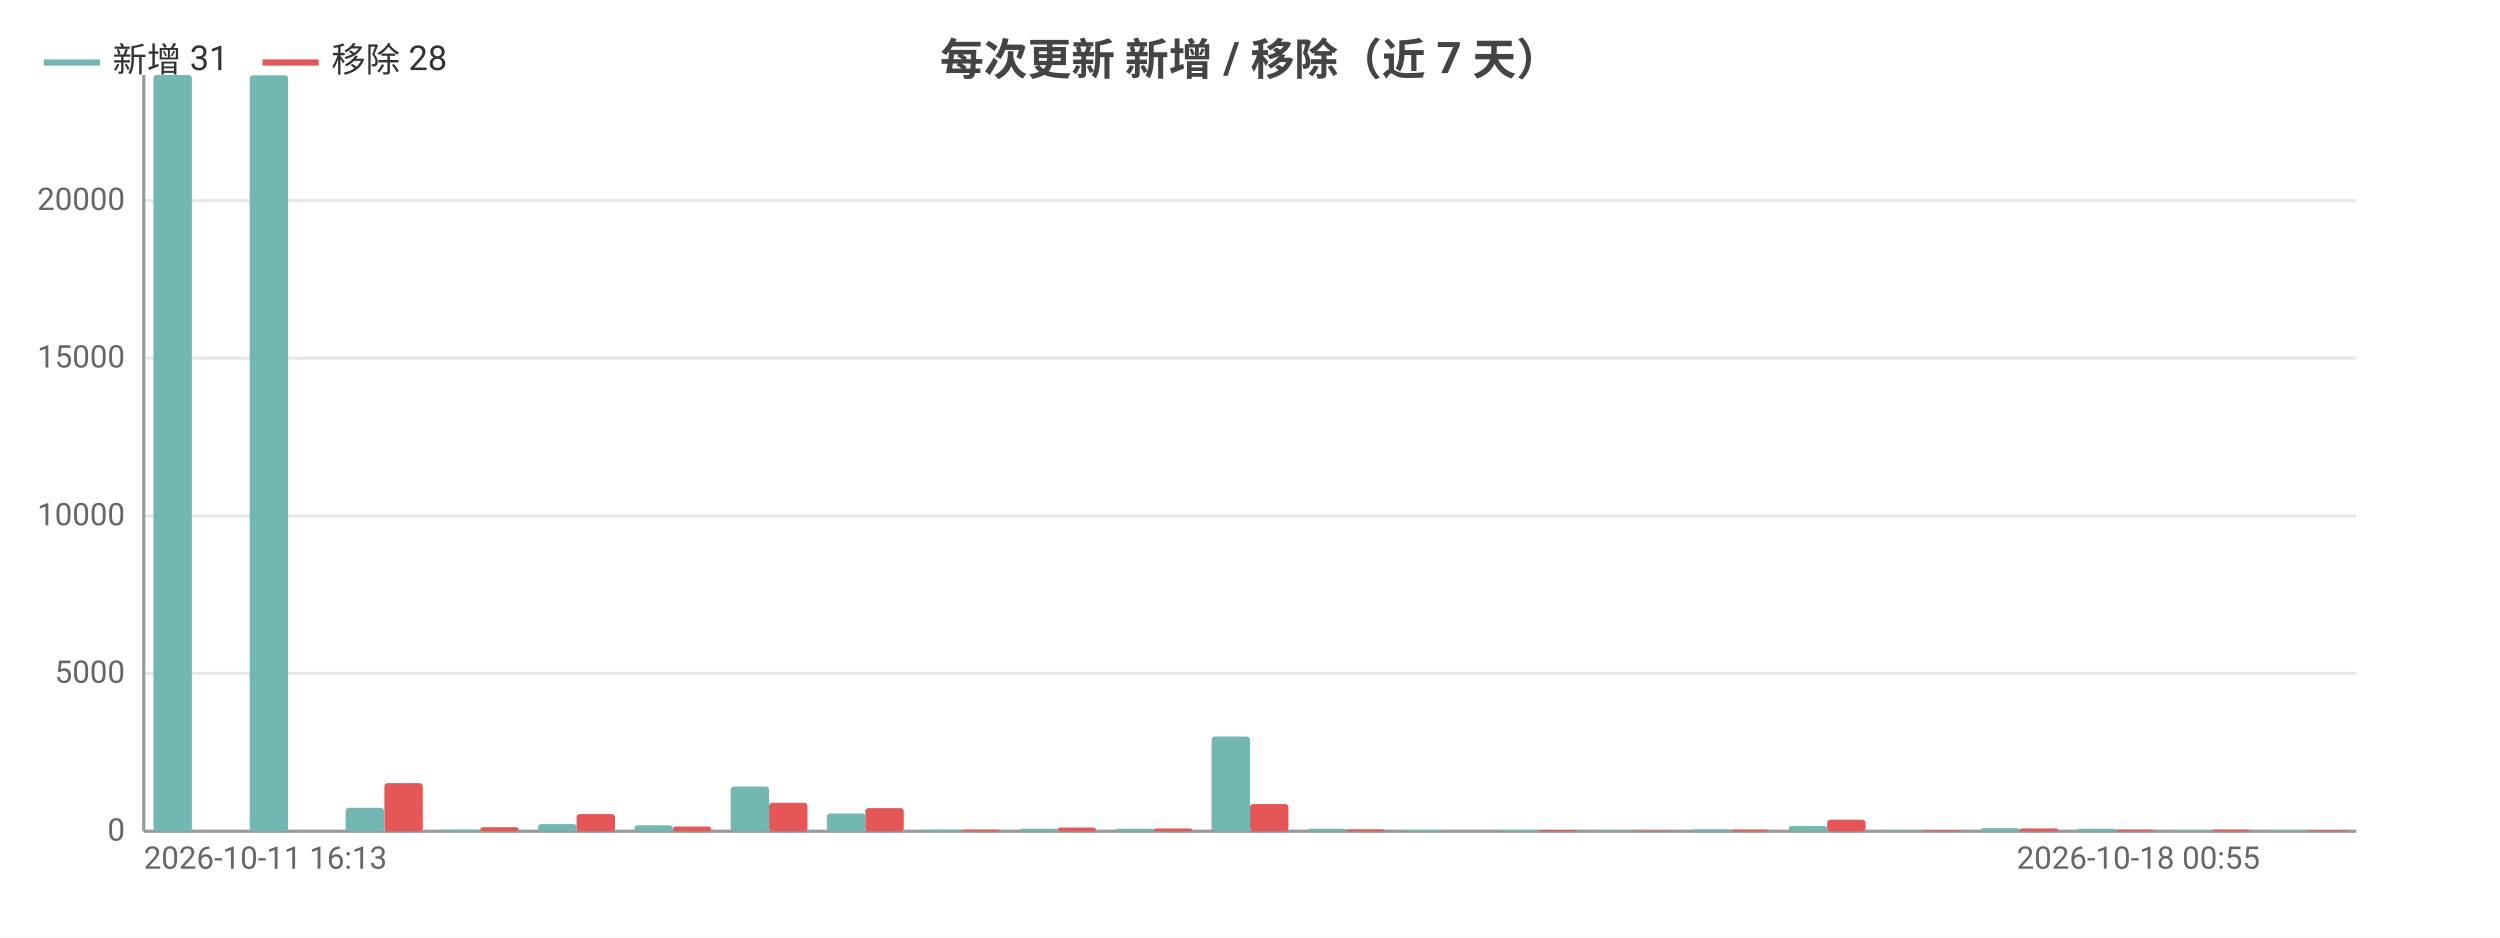
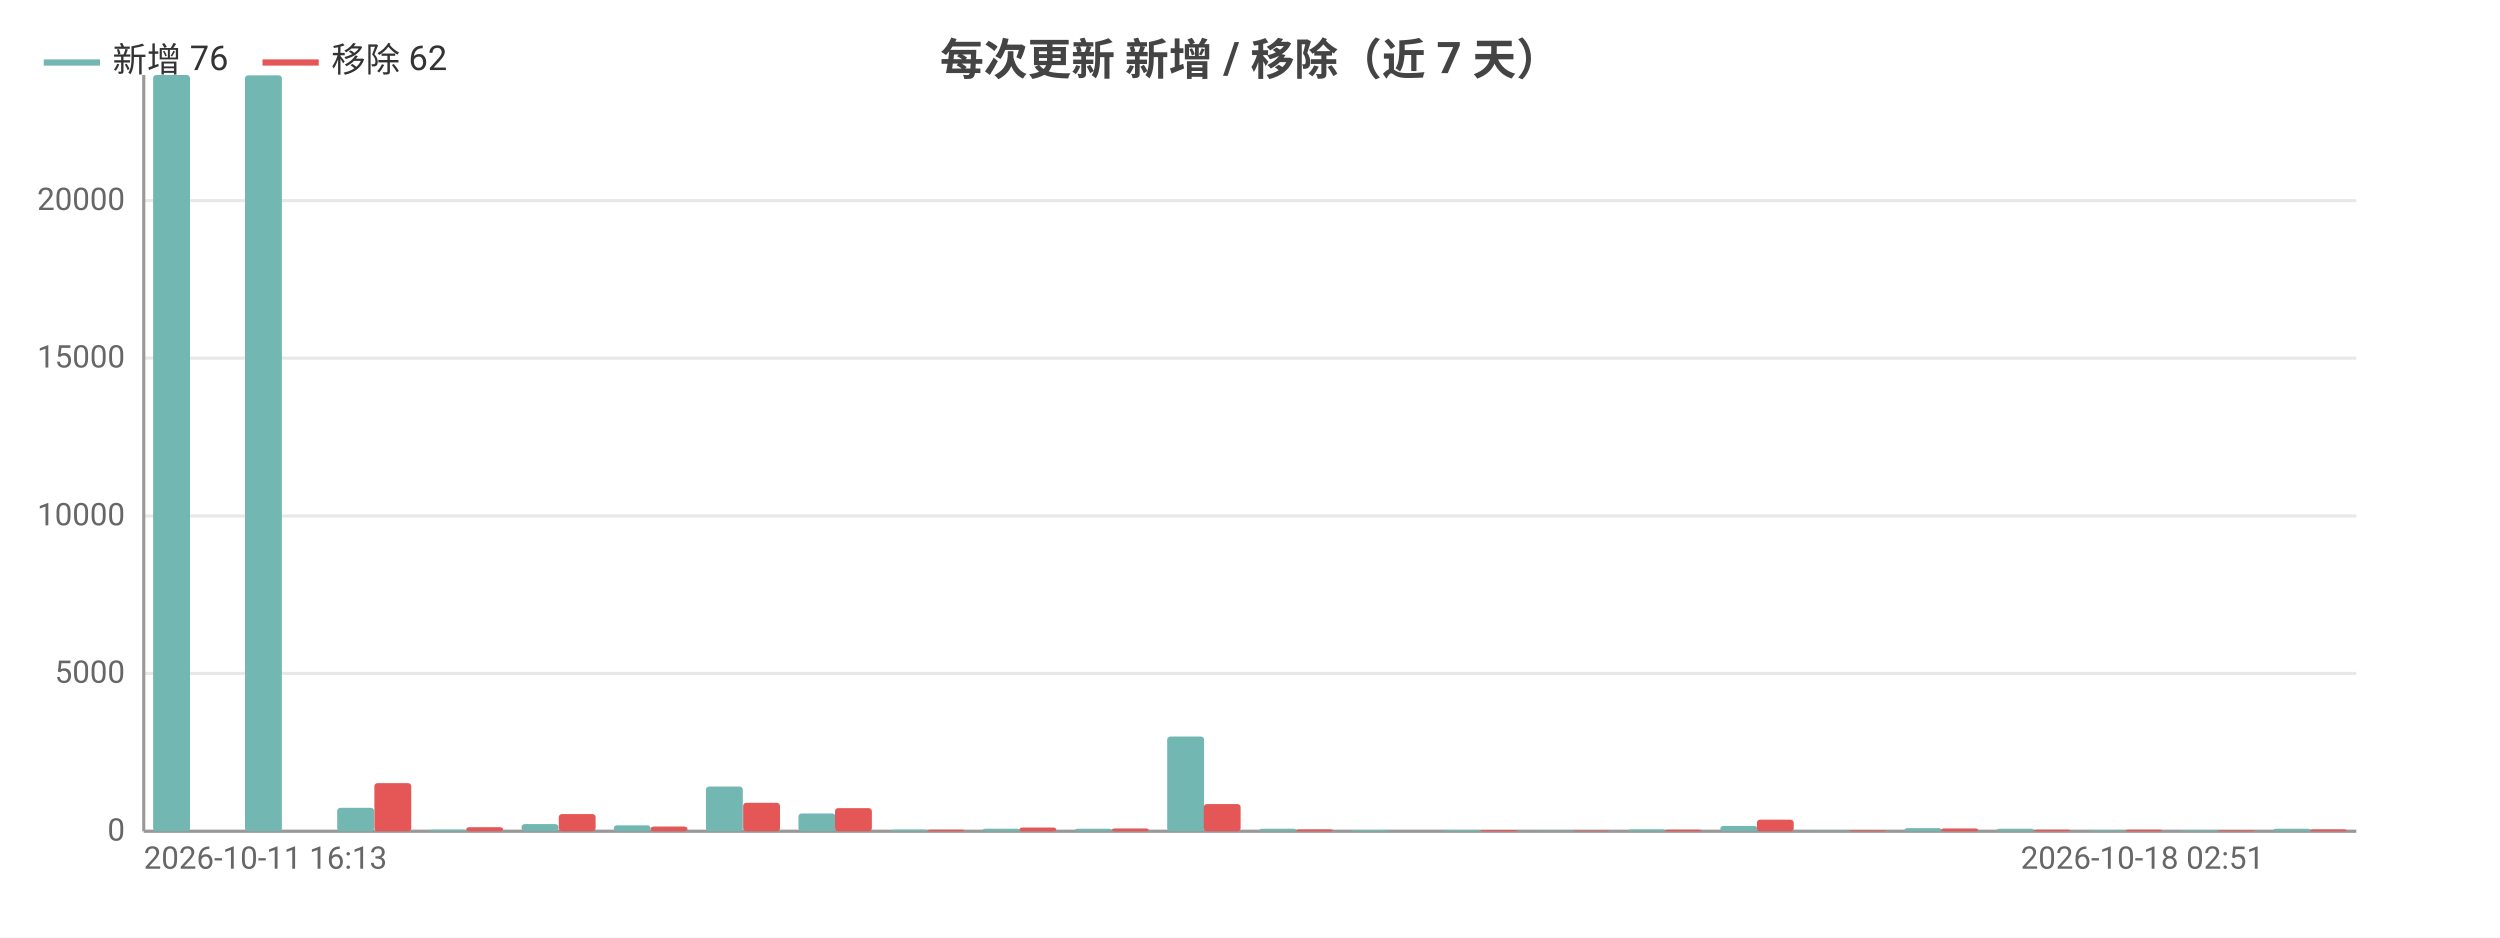
<svg xmlns="http://www.w3.org/2000/svg" width="800" height="300" viewBox="0 0 800 300">
  <rect width="800" height="300" fill="#ffffff" />
  <style>text{font-family:system-ui,-apple-system,'Segoe UI',Roboto,'PingFang SC','Microsoft YaHei','Noto Sans CJK SC',sans-serif}.g{stroke:#e8e8e8;stroke-width:1}.a{stroke:#999;stroke-width:1}.t{font-size:10px;fill:#666}.m{font-size:10px;text-anchor:middle;fill:#666}.e{font-size:10px;text-anchor:end;fill:#666}.l{font-size:11px;fill:#333}.tt{font-size:14px;font-weight:600;text-anchor:middle;fill:#444}.em{font-size:13px;text-anchor:middle;fill:#999}</style>
  <text class="tt" x="400.0" y="24">每次更新 新增 / 移除（近 7 天）</text>
  <line class="g" x1="46" y1="266" x2="754" y2="266" />
  <text class="e" x="40" y="269">0</text>
  <line class="g" x1="46" y1="215.5" x2="754" y2="215.5" />
  <text class="e" x="40" y="218.5">5000</text>
  <line class="g" x1="46" y1="165.1" x2="754" y2="165.1" />
  <text class="e" x="40" y="168.1">10000</text>
  <line class="g" x1="46" y1="114.6" x2="754" y2="114.6" />
  <text class="e" x="40" y="117.6">15000</text>
  <line class="g" x1="46" y1="64.2" x2="754" y2="64.2" />
  <text class="e" x="40" y="67.2">20000</text>
  <line class="a" x1="46" y1="24" x2="46" y2="266" />
  <line class="a" x1="46" y1="266" x2="754" y2="266" />
-   <rect x="49.1" y="24" width="12.3" height="242" fill="#72b7b2" rx="1" />
-   <rect x="61.4" y="266" width="12.3" height="0" fill="#e45756" rx="1" />
-   <rect x="79.9" y="24.1" width="12.3" height="241.9" fill="#72b7b2" rx="1" />
-   <rect x="92.2" y="266" width="12.3" height="0" fill="#e45756" rx="1" />
-   <rect x="110.6" y="258.5" width="12.3" height="7.5" fill="#72b7b2" rx="1" />
-   <rect x="123.0" y="250.6" width="12.3" height="15.4" fill="#e45756" rx="1" />
-   <rect x="141.4" y="265.5" width="12.3" height="0.5" fill="#72b7b2" rx="1" />
-   <rect x="153.7" y="264.7" width="12.3" height="1.3" fill="#e45756" rx="1" />
-   <rect x="172.2" y="263.7" width="12.3" height="2.3" fill="#72b7b2" rx="1" />
-   <rect x="184.5" y="260.5" width="12.3" height="5.5" fill="#e45756" rx="1" />
-   <rect x="203.0" y="264.1" width="12.3" height="1.9" fill="#72b7b2" rx="1" />
-   <rect x="215.3" y="264.5" width="12.3" height="1.5" fill="#e45756" rx="1" />
-   <rect x="233.8" y="251.7" width="12.3" height="14.3" fill="#72b7b2" rx="1" />
-   <rect x="246.1" y="256.9" width="12.3" height="9.1" fill="#e45756" rx="1" />
-   <rect x="264.6" y="260.3" width="12.3" height="5.7" fill="#72b7b2" rx="1" />
-   <rect x="276.9" y="258.6" width="12.3" height="7.4" fill="#e45756" rx="1" />
-   <rect x="295.3" y="265.5" width="12.3" height="0.5" fill="#72b7b2" rx="1" />
-   <rect x="307.7" y="265.5" width="12.3" height="0.5" fill="#e45756" rx="1" />
-   <rect x="326.1" y="265.2" width="12.3" height="0.8" fill="#72b7b2" rx="1" />
-   <rect x="338.4" y="264.8" width="12.3" height="1.2" fill="#e45756" rx="1" />
-   <rect x="356.9" y="265.2" width="12.3" height="0.8" fill="#72b7b2" rx="1" />
-   <rect x="369.2" y="265.1" width="12.3" height="0.9" fill="#e45756" rx="1" />
-   <rect x="387.7" y="235.7" width="12.3" height="30.3" fill="#72b7b2" rx="1" />
-   <rect x="400" y="257.3" width="12.3" height="8.7" fill="#e45756" rx="1" />
-   <rect x="418.5" y="265.2" width="12.3" height="0.8" fill="#72b7b2" rx="1" />
-   <rect x="430.8" y="265.4" width="12.3" height="0.6" fill="#e45756" rx="1" />
-   <rect x="449.3" y="265.6" width="12.3" height="0.4" fill="#72b7b2" rx="1" />
-   <rect x="461.6" y="266.0" width="12.3" height="0.0" fill="#e45756" rx="1" />
-   <rect x="480.0" y="265.6" width="12.3" height="0.4" fill="#72b7b2" rx="1" />
-   <rect x="492.3" y="265.6" width="12.3" height="0.4" fill="#e45756" rx="1" />
-   <rect x="510.8" y="265.9" width="12.3" height="0.1" fill="#72b7b2" rx="1" />
-   <rect x="523.1" y="265.8" width="12.3" height="0.2" fill="#e45756" rx="1" />
-   <rect x="541.6" y="265.4" width="12.3" height="0.6" fill="#72b7b2" rx="1" />
-   <rect x="553.9" y="265.5" width="12.3" height="0.5" fill="#e45756" rx="1" />
-   <rect x="572.4" y="264.3" width="12.3" height="1.7" fill="#72b7b2" rx="1" />
-   <rect x="584.7" y="262.3" width="12.3" height="3.7" fill="#e45756" rx="1" />
-   <rect x="603.2" y="265.9" width="12.3" height="0.1" fill="#72b7b2" rx="1" />
-   <rect x="615.5" y="265.7" width="12.3" height="0.3" fill="#e45756" rx="1" />
-   <rect x="633.9" y="265.0" width="12.3" height="1.0" fill="#72b7b2" rx="1" />
-   <rect x="646.3" y="265.1" width="12.3" height="0.9" fill="#e45756" rx="1" />
-   <rect x="664.7" y="265.2" width="12.3" height="0.8" fill="#72b7b2" rx="1" />
-   <rect x="677.0" y="265.5" width="12.3" height="0.5" fill="#e45756" rx="1" />
-   <rect x="695.5" y="265.7" width="12.3" height="0.3" fill="#72b7b2" rx="1" />
-   <rect x="707.8" y="265.5" width="12.3" height="0.5" fill="#e45756" rx="1" />
-   <rect x="726.3" y="265.7" width="12.3" height="0.3" fill="#72b7b2" rx="1" />
-   <rect x="738.6" y="265.7" width="12.3" height="0.3" fill="#e45756" rx="1" />
+   <rect x="49.0" y="24" width="11.8" height="242" fill="#72b7b2" rx="1" />
+   <rect x="60.8" y="266" width="11.8" height="0" fill="#e45756" rx="1" />
+   <rect x="78.4" y="24.1" width="11.8" height="241.9" fill="#72b7b2" rx="1" />
+   <rect x="90.2" y="266" width="11.8" height="0" fill="#e45756" rx="1" />
+   <rect x="107.9" y="258.5" width="11.8" height="7.5" fill="#72b7b2" rx="1" />
+   <rect x="119.8" y="250.6" width="11.8" height="15.4" fill="#e45756" rx="1" />
+   <rect x="137.4" y="265.5" width="11.8" height="0.5" fill="#72b7b2" rx="1" />
+   <rect x="149.2" y="264.7" width="11.8" height="1.3" fill="#e45756" rx="1" />
+   <rect x="166.9" y="263.7" width="11.8" height="2.3" fill="#72b7b2" rx="1" />
+   <rect x="178.8" y="260.5" width="11.8" height="5.5" fill="#e45756" rx="1" />
+   <rect x="196.4" y="264.1" width="11.8" height="1.9" fill="#72b7b2" rx="1" />
+   <rect x="208.2" y="264.5" width="11.8" height="1.5" fill="#e45756" rx="1" />
+   <rect x="225.9" y="251.7" width="11.8" height="14.3" fill="#72b7b2" rx="1" />
+   <rect x="237.8" y="256.9" width="11.8" height="9.1" fill="#e45756" rx="1" />
+   <rect x="255.5" y="260.3" width="11.8" height="5.7" fill="#72b7b2" rx="1" />
+   <rect x="267.2" y="258.6" width="11.8" height="7.4" fill="#e45756" rx="1" />
+   <rect x="285.0" y="265.5" width="11.8" height="0.5" fill="#72b7b2" rx="1" />
+   <rect x="296.8" y="265.5" width="11.8" height="0.5" fill="#e45756" rx="1" />
+   <rect x="314.5" y="265.2" width="11.8" height="0.8" fill="#72b7b2" rx="1" />
+   <rect x="326.2" y="264.8" width="11.8" height="1.2" fill="#e45756" rx="1" />
+   <rect x="344.0" y="265.2" width="11.8" height="0.8" fill="#72b7b2" rx="1" />
+   <rect x="355.8" y="265.1" width="11.8" height="0.9" fill="#e45756" rx="1" />
+   <rect x="373.5" y="235.7" width="11.8" height="30.3" fill="#72b7b2" rx="1" />
+   <rect x="385.2" y="257.3" width="11.8" height="8.7" fill="#e45756" rx="1" />
+   <rect x="403.0" y="265.2" width="11.8" height="0.8" fill="#72b7b2" rx="1" />
+   <rect x="414.8" y="265.4" width="11.8" height="0.6" fill="#e45756" rx="1" />
+   <rect x="432.5" y="265.6" width="11.8" height="0.4" fill="#72b7b2" rx="1" />
+   <rect x="444.2" y="266.0" width="11.8" height="0.0" fill="#e45756" rx="1" />
+   <rect x="462.0" y="265.6" width="11.8" height="0.4" fill="#72b7b2" rx="1" />
+   <rect x="473.8" y="265.6" width="11.8" height="0.4" fill="#e45756" rx="1" />
+   <rect x="491.5" y="265.9" width="11.8" height="0.1" fill="#72b7b2" rx="1" />
+   <rect x="503.2" y="265.8" width="11.8" height="0.2" fill="#e45756" rx="1" />
+   <rect x="521.0" y="265.4" width="11.8" height="0.6" fill="#72b7b2" rx="1" />
+   <rect x="532.8" y="265.5" width="11.8" height="0.5" fill="#e45756" rx="1" />
+   <rect x="550.5" y="264.3" width="11.8" height="1.7" fill="#72b7b2" rx="1" />
+   <rect x="562.2" y="262.3" width="11.8" height="3.7" fill="#e45756" rx="1" />
+   <rect x="580.0" y="265.9" width="11.8" height="0.1" fill="#72b7b2" rx="1" />
+   <rect x="591.8" y="265.7" width="11.8" height="0.3" fill="#e45756" rx="1" />
+   <rect x="609.5" y="265.0" width="11.8" height="1.0" fill="#72b7b2" rx="1" />
+   <rect x="621.2" y="265.1" width="11.8" height="0.9" fill="#e45756" rx="1" />
+   <rect x="639.0" y="265.2" width="11.8" height="0.8" fill="#72b7b2" rx="1" />
+   <rect x="650.8" y="265.5" width="11.8" height="0.5" fill="#e45756" rx="1" />
+   <rect x="668.5" y="265.7" width="11.8" height="0.3" fill="#72b7b2" rx="1" />
+   <rect x="680.2" y="265.5" width="11.8" height="0.5" fill="#e45756" rx="1" />
+   <rect x="698.0" y="265.7" width="11.8" height="0.3" fill="#72b7b2" rx="1" />
+   <rect x="709.8" y="265.7" width="11.8" height="0.3" fill="#e45756" rx="1" />
+   <rect x="727.5" y="265.2" width="11.8" height="0.8" fill="#72b7b2" rx="1" />
+   <rect x="739.2" y="265.4" width="11.8" height="0.6" fill="#e45756" rx="1" />
  <text class="t" x="46" y="278">2026-10-11 16:13</text>
-   <text class="e" x="723.2" y="278">2026-10-18 00:55</text>
+   <text class="e" x="724.5" y="278">2026-10-18 02:51</text>
  <line x1="14" y1="20" x2="32" y2="20" stroke="#72b7b2" stroke-width="2" />
-   <text class="l" x="36" y="23">新增 31</text>
+   <text class="l" x="36" y="23">新增 76</text>
  <line x1="84.0" y1="20" x2="102.0" y2="20" stroke="#e45756" stroke-width="2" />
-   <text class="l" x="106.0" y="23">移除 28</text>
+   <text class="l" x="106.0" y="23">移除 62</text>
</svg>
